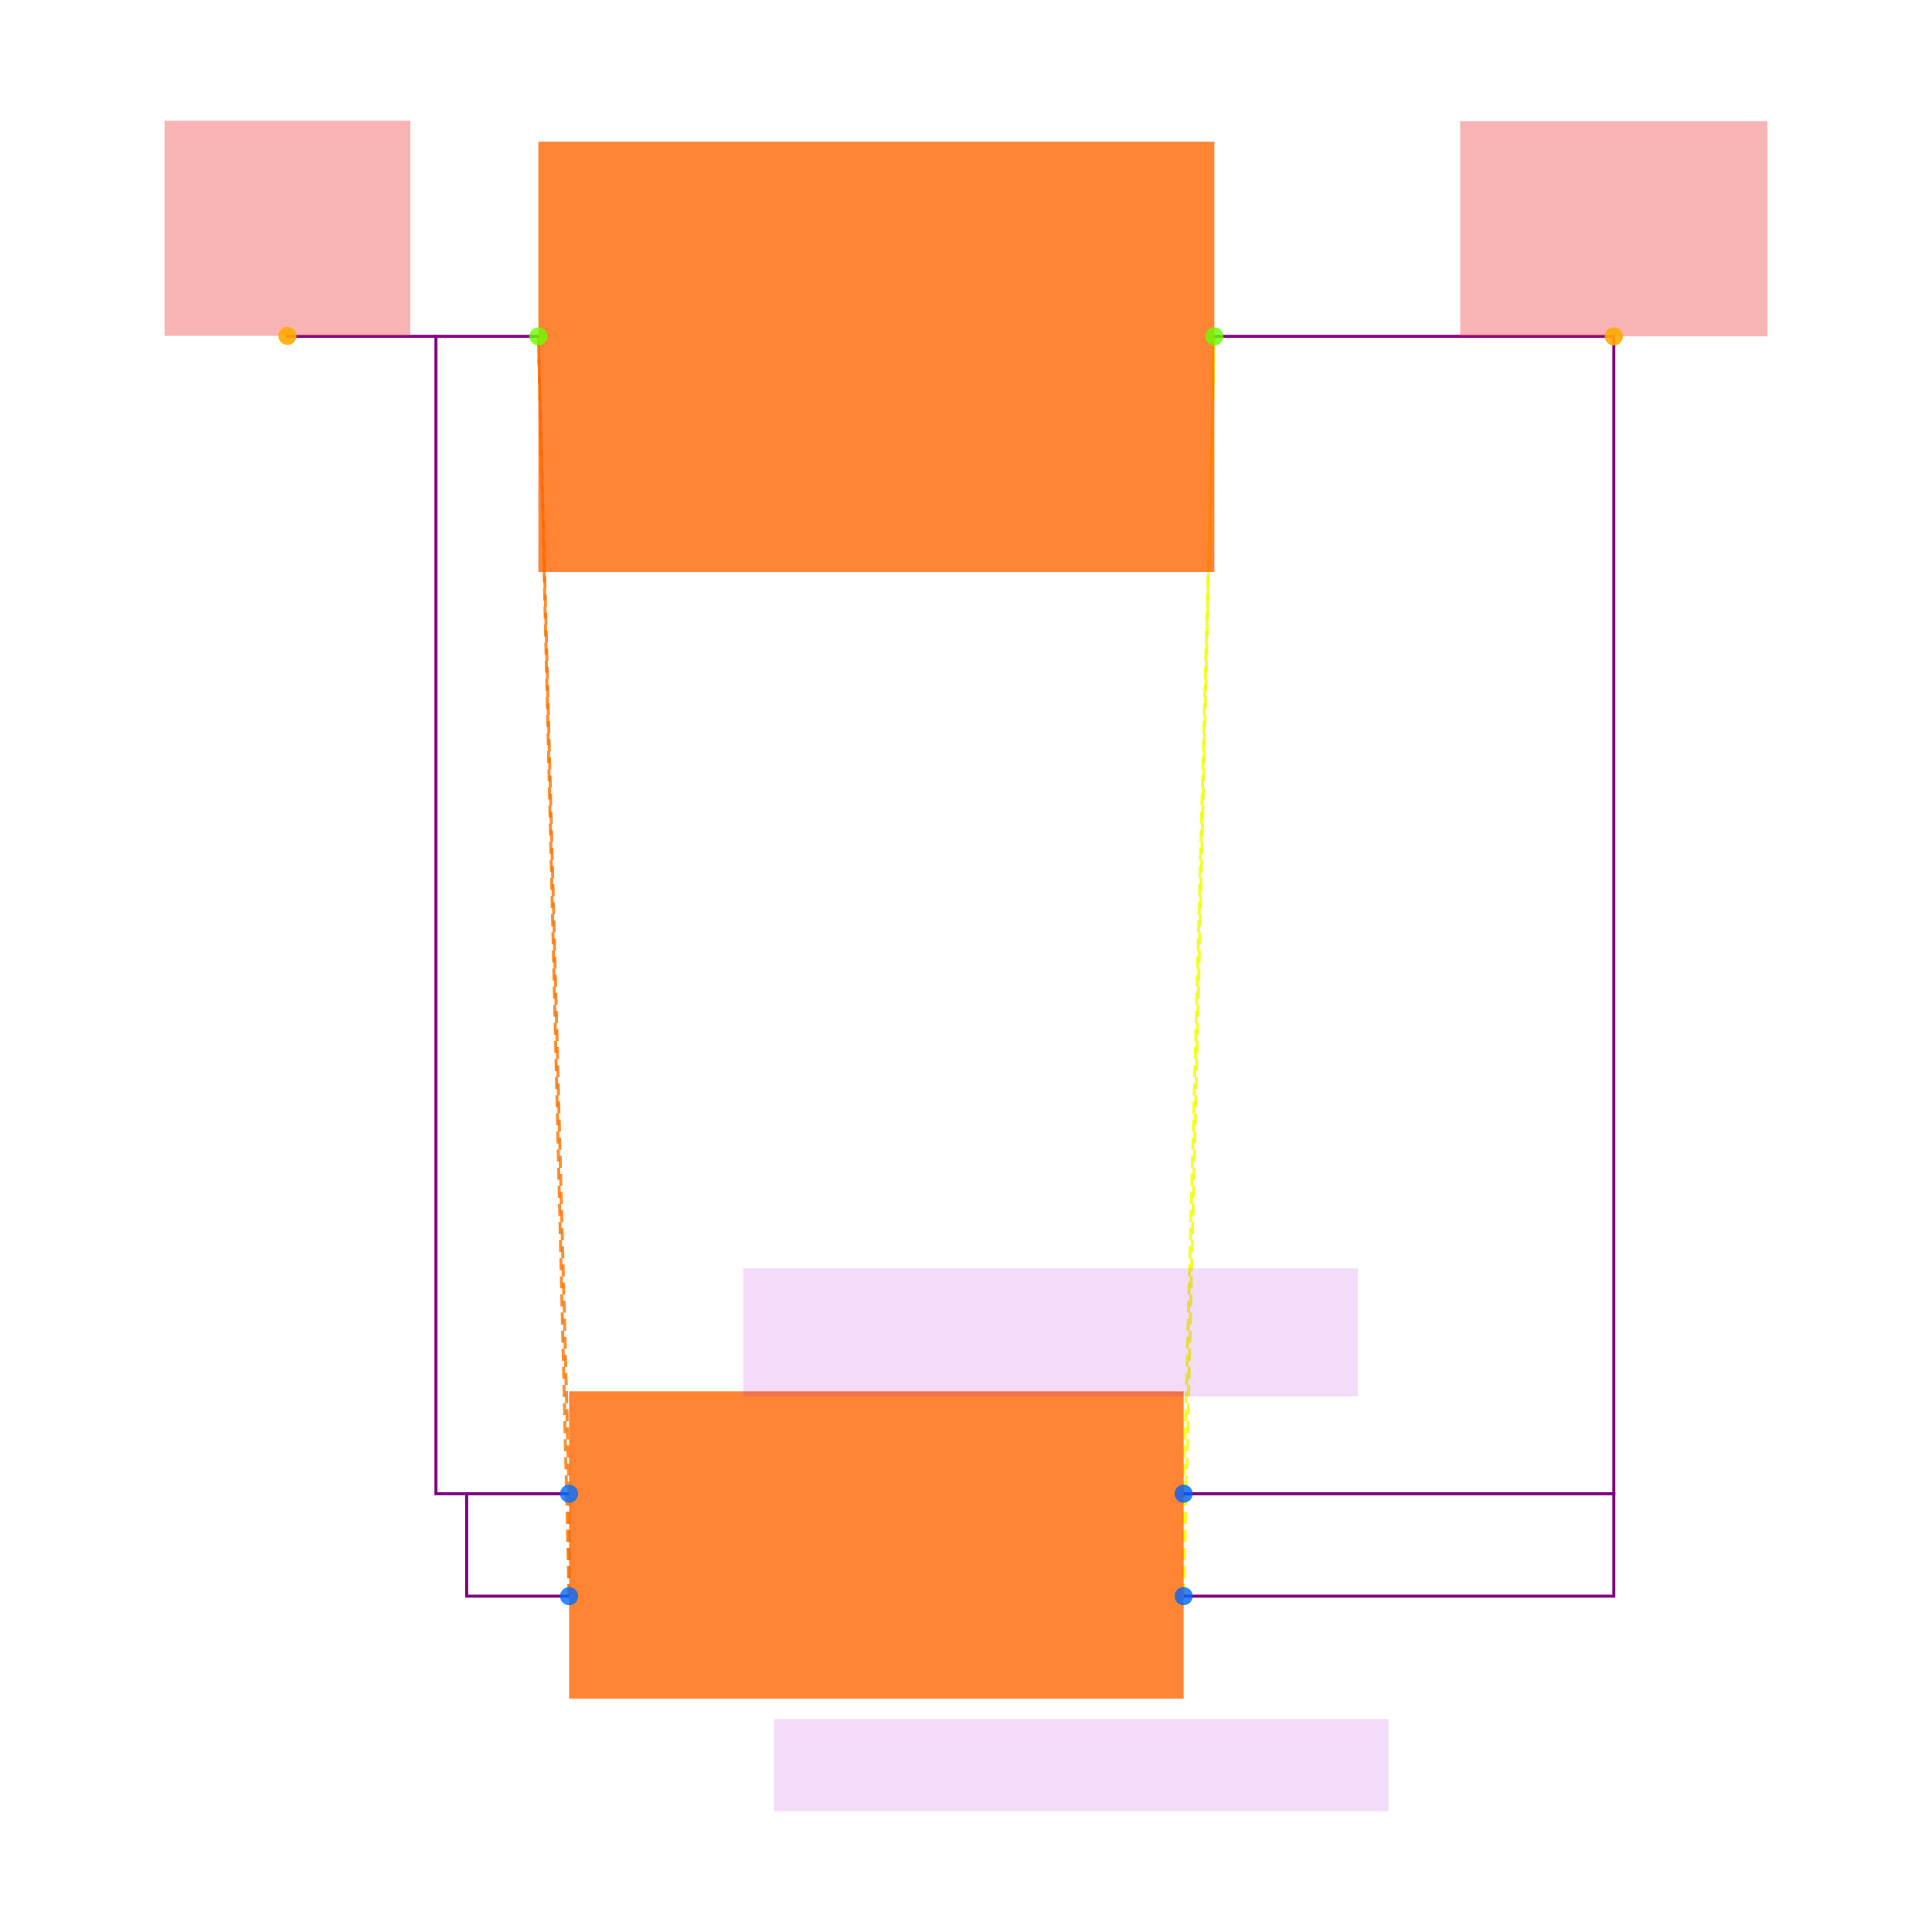
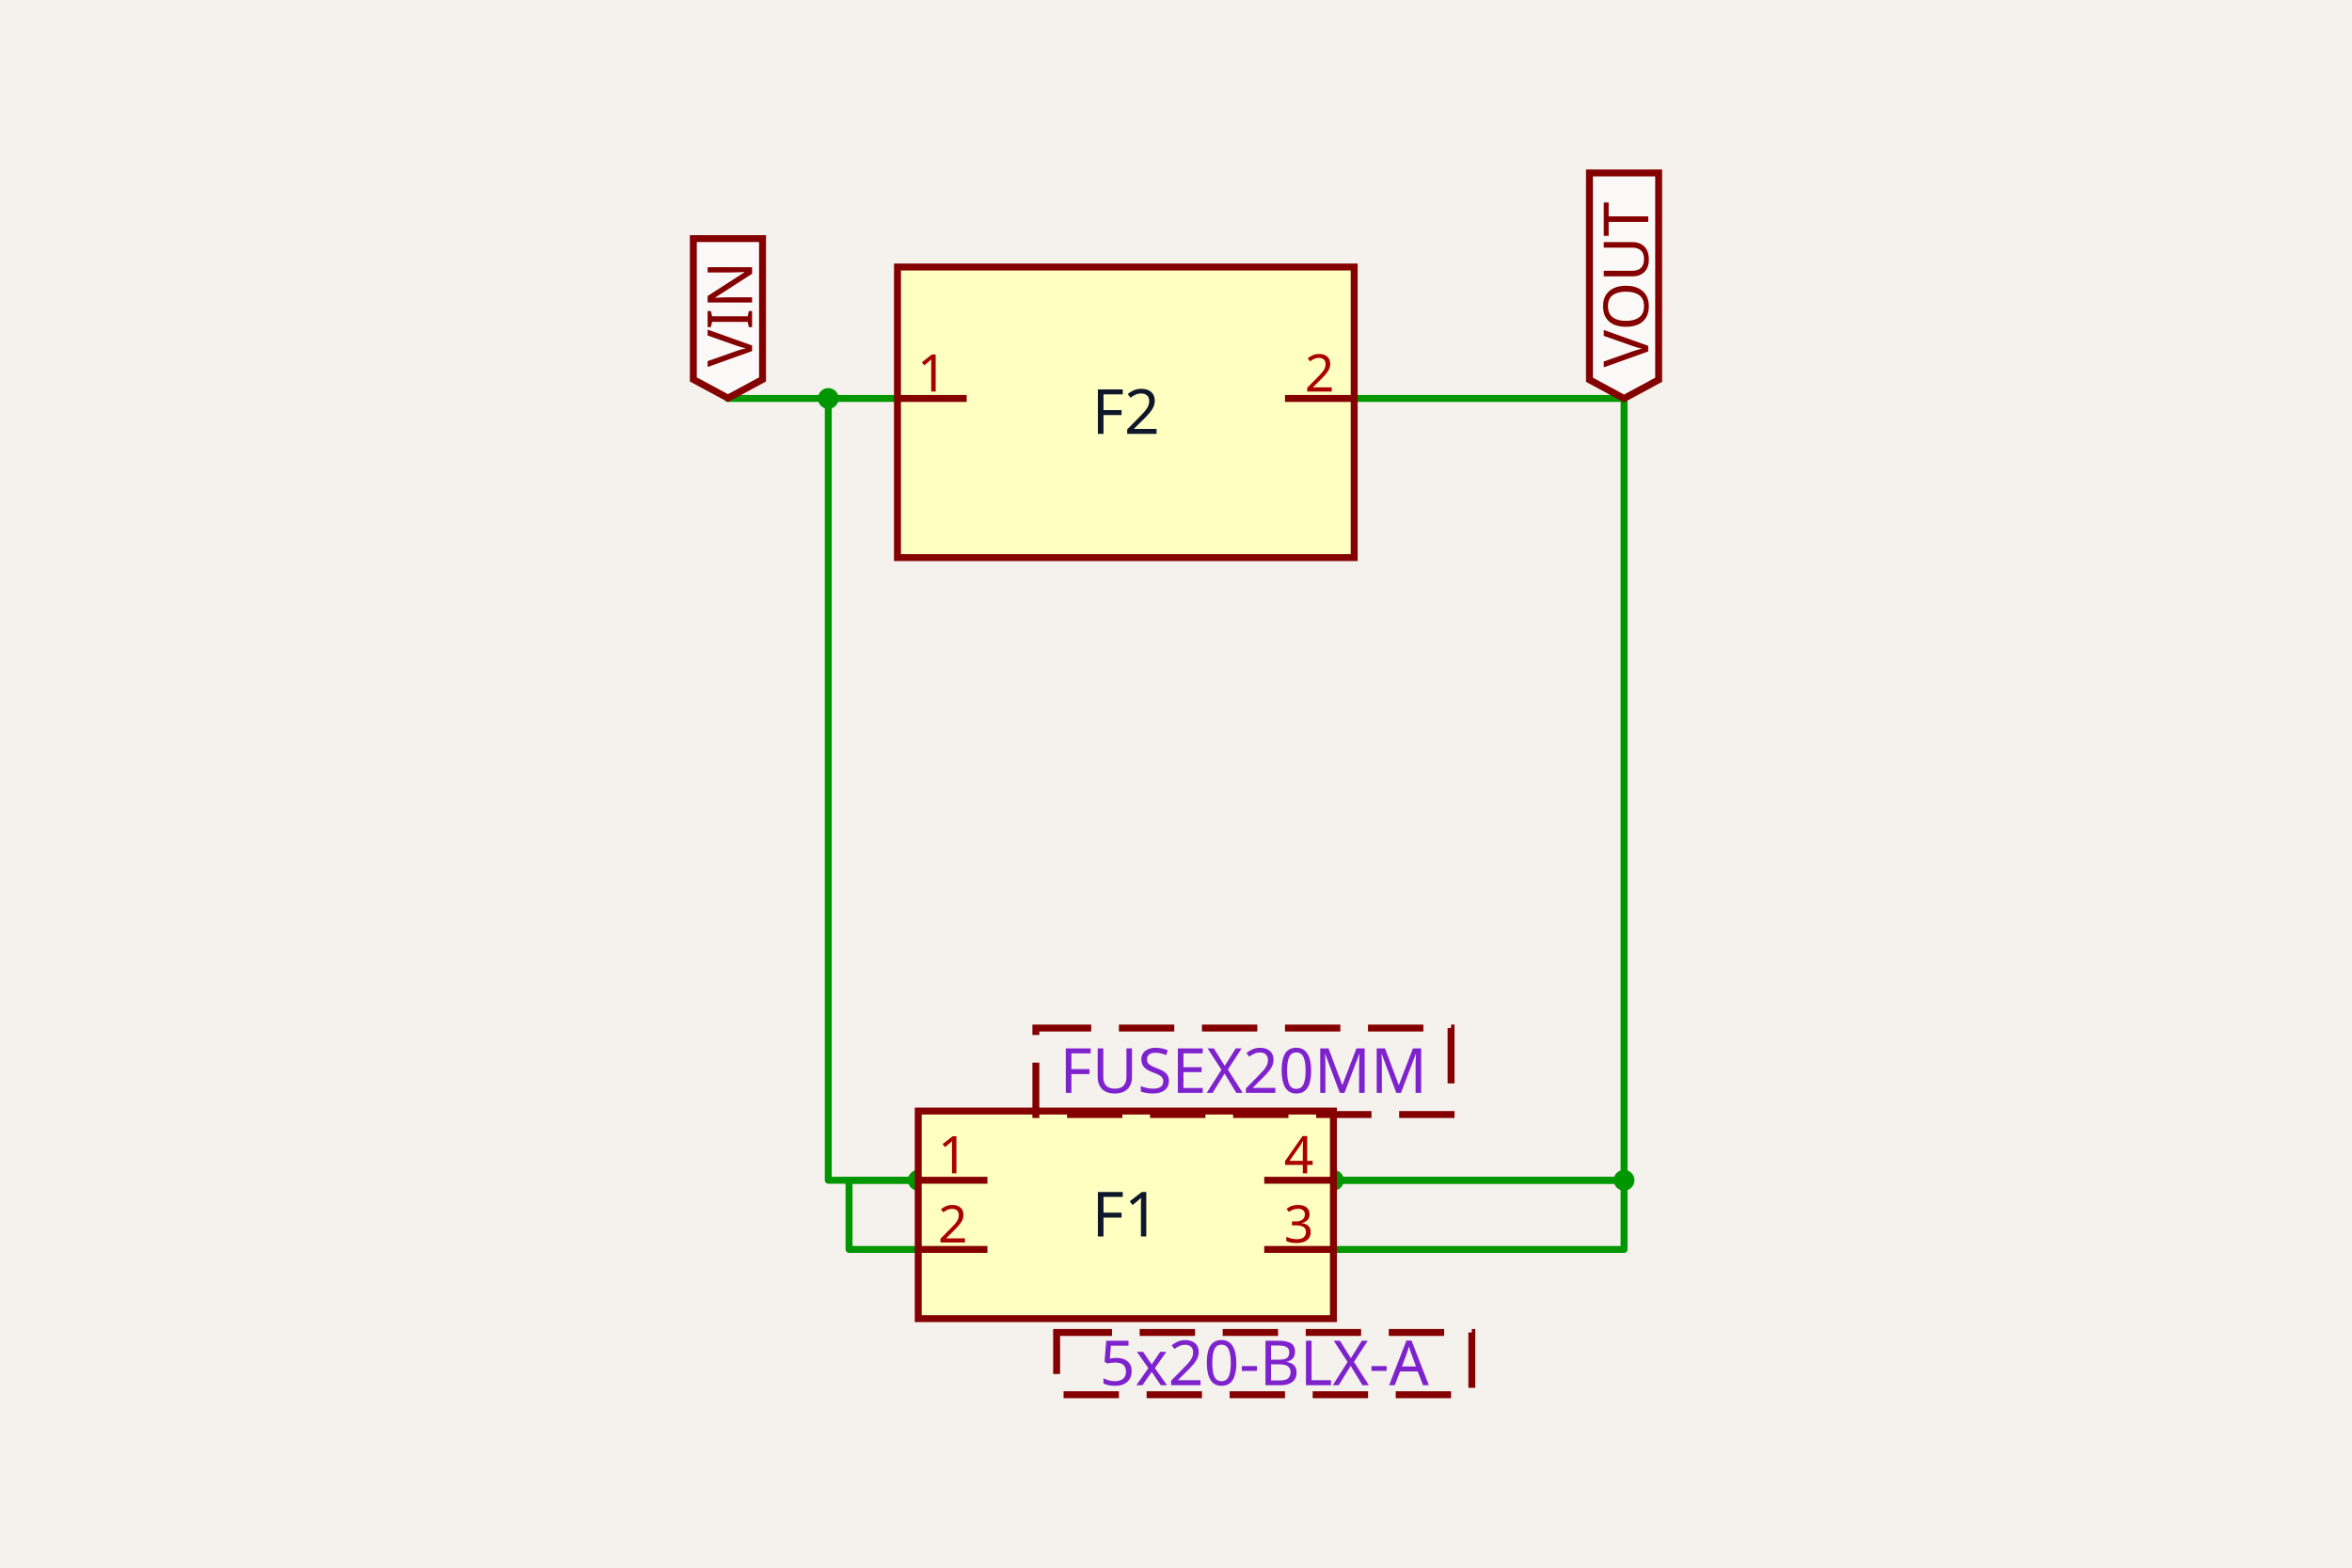
- <svg xmlns="http://www.w3.org/2000/svg" width="640" height="640" viewBox="0 0 640 640">
-   <rect width="100%" height="100%" fill="white" />
-   <g>
-     <polyline data-points="-0.6000000000000001,0.1 -0.6000000000000001,-0.1" data-type="line" data-label="" points="188.525,494.82 188.525,528.749" fill="none" stroke="hsl(27, 100%, 50%, 0.8)" stroke-width="1px" stroke-dasharray="4 2" />
+ <svg xmlns="http://www.w3.org/2000/svg" class="tscircuit-schematic" width="1200" height="800" style="background-color: rgb(245, 241, 237)" data-real-to-screen-transform="matrix(176.5277001383,0,0,-176.5277001383,574.4034834799,619.941745859)">
+   <style>
+               .boundary { fill: rgb(245, 241, 237); }
+               .schematic-boundary { fill: none; stroke: #fff; }
+               .component { fill: none; stroke: rgb(132, 0, 0); }
+               .chip { fill: rgb(255, 255, 194); stroke: rgb(132, 0, 0); }
+               .component-pin { fill: none; stroke: rgb(132, 0, 0); }
+               .text { font-family: sans-serif; fill: rgb(0, 150, 0); }
+               .pin-number { fill: rgb(169, 0, 0); }
+               .port-label { fill: rgb(0, 100, 100); }
+               .component-name { fill: rgb(0, 100, 100); }
+ 
+             </style>
+   <rect class="boundary" x="0" y="0" width="1200" height="800" />
+   <g class="trace sch-trace" data-layer="base" data-circuit-json-type="schematic_trace" data-schematic-trace-id="schematic_trace_0">
+     <path d="M 468.487 637.595 L 433.181 637.595 L 433.181 602.289 L 468.487 602.289" class="trace-invisible-hover-outline sch-trace-hitbox" stroke="rgb(0, 150, 0)" fill="none" stroke-width="28.244px" stroke-linecap="round" opacity="0" stroke-linejoin="round" />
+     <path class="sch-trace-path" d="M 468.487 637.595 L 433.181 637.595 L 433.181 602.289 L 468.487 602.289" stroke="rgb(0, 150, 0)" fill="none" stroke-width="3.531px" stroke-linecap="round" stroke-linejoin="round" />
  </g>
-   <g>
-     <polyline data-points="-0.6000000000000001,0.1 -0.6599999999999999,2.36" data-type="line" data-label="" points="188.525,494.82 178.346,111.421" fill="none" stroke="hsl(27, 100%, 50%, 0.8)" stroke-width="1px" stroke-dasharray="4 2" />
+   <g class="trace sch-trace" data-layer="base" data-circuit-json-type="schematic_trace" data-schematic-trace-id="schematic_trace_1">
+     <path d="M 457.895 203.336 L 422.59 203.336 L 422.59 602.289 L 468.487 602.289" class="trace-invisible-hover-outline sch-trace-hitbox" stroke="rgb(0, 150, 0)" fill="none" stroke-width="28.244px" stroke-linecap="round" opacity="0" stroke-linejoin="round" />
+     <path class="sch-trace-path" d="M 457.895 203.336 L 422.59 203.336 L 422.59 602.289 L 468.487 602.289" stroke="rgb(0, 150, 0)" fill="none" stroke-width="3.531px" stroke-linecap="round" stroke-linejoin="round" />
  </g>
-   <g>
-     <polyline data-points="-0.6000000000000001,-0.1 -0.6599999999999999,2.36" data-type="line" data-label="" points="188.525,528.749 178.346,111.421" fill="none" stroke="hsl(27, 100%, 50%, 0.8)" stroke-width="1px" stroke-dasharray="4 2" />
+   <g class="trace sch-trace" data-layer="base" data-circuit-json-type="schematic_trace" data-schematic-trace-id="schematic_trace_2">
+     <path d="M 680.32 602.289 L 828.603 602.289 L 828.603 637.595 L 680.32 637.595" class="trace-invisible-hover-outline sch-trace-hitbox" stroke="rgb(0, 150, 0)" fill="none" stroke-width="28.244px" stroke-linecap="round" opacity="0" stroke-linejoin="round" />
+     <path class="sch-trace-path" d="M 680.32 602.289 L 828.603 602.289 L 828.603 637.595 L 680.32 637.595" stroke="rgb(0, 150, 0)" fill="none" stroke-width="3.531px" stroke-linecap="round" stroke-linejoin="round" />
  </g>
-   <g>
-     <polyline data-points="0.6000000000000001,0.1 0.6000000000000001,-0.1" data-type="line" data-label="" points="392.099,494.82 392.099,528.749" fill="none" stroke="hsl(64, 100%, 50%, 0.8)" stroke-width="1px" stroke-dasharray="4 2" />
+   <g class="trace sch-trace" data-layer="base" data-circuit-json-type="schematic_trace" data-schematic-trace-id="schematic_trace_3">
+     <path d="M 690.912 203.336 L 828.603 203.336 L 828.603 602.289 L 680.32 602.289" class="trace-invisible-hover-outline sch-trace-hitbox" stroke="rgb(0, 150, 0)" fill="none" stroke-width="28.244px" stroke-linecap="round" opacity="0" stroke-linejoin="round" />
+     <path class="sch-trace-path" d="M 690.912 203.336 L 828.603 203.336 L 828.603 602.289 L 680.32 602.289" stroke="rgb(0, 150, 0)" fill="none" stroke-width="3.531px" stroke-linecap="round" stroke-linejoin="round" />
  </g>
-   <g>
-     <polyline data-points="0.6000000000000001,0.1 0.6599999999999999,2.36" data-type="line" data-label="" points="392.099,494.82 402.278,111.421" fill="none" stroke="hsl(64, 100%, 50%, 0.8)" stroke-width="1px" stroke-dasharray="4 2" />
+   <g class="trace sch-trace" data-layer="base" data-circuit-json-type="schematic_trace" data-schematic-trace-id="schematic_trace_4">
+     <path d="M 422.59 203.336 L 371.397 203.336 L 371.397 203.16" class="trace-invisible-hover-outline sch-trace-hitbox" stroke="rgb(0, 150, 0)" fill="none" stroke-width="28.244px" stroke-linecap="round" opacity="0" stroke-linejoin="round" />
+     <path class="sch-trace-path" d="M 422.59 203.336 L 371.397 203.336 L 371.397 203.16" stroke="rgb(0, 150, 0)" fill="none" stroke-width="3.531px" stroke-linecap="round" stroke-linejoin="round" />
  </g>
-   <g>
-     <polyline data-points="0.6000000000000001,-0.1 0.6599999999999999,2.36" data-type="line" data-label="" points="392.099,528.749 402.278,111.421" fill="none" stroke="hsl(64, 100%, 50%, 0.8)" stroke-width="1px" stroke-dasharray="4 2" />
+   <g class="trace-overlays sch-trace-overlays" data-layer="overlay" data-circuit-json-type="schematic_trace" data-schematic-trace-id="schematic_trace_0">
+     <circle cx="468.487" cy="602.289" r="5.296" class="trace-junction sch-trace-junction" fill="rgb(0, 150, 0)" />
  </g>
-   <g>
-     <polyline data-points="-0.6000000000000001,-0.1 -0.8,-0.1 -0.8,0.1 -0.6000000000000001,0.1" data-type="line" data-label="" points="188.525,528.749 154.596,528.749 154.596,494.82 188.525,494.82" fill="none" stroke="purple" stroke-width="1px" />
+   <g class="trace-overlays sch-trace-overlays" data-layer="overlay" data-circuit-json-type="schematic_trace" data-schematic-trace-id="schematic_trace_1">
+     <circle cx="422.59" cy="203.336" r="5.296" class="trace-junction sch-trace-junction" fill="rgb(0, 150, 0)" />
  </g>
-   <g>
-     <polyline data-points="-0.6599999999999999,2.36 -0.8599999999999999,2.36 -0.8599999999999999,0.1 -0.6000000000000001,0.1" data-type="line" data-label="" points="178.346,111.421 144.417,111.421 144.417,494.82 188.525,494.82" fill="none" stroke="purple" stroke-width="1px" />
+   <g class="trace-overlays sch-trace-overlays" data-layer="overlay" data-circuit-json-type="schematic_trace" data-schematic-trace-id="schematic_trace_2">
+     <circle cx="680.32" cy="602.289" r="5.296" class="trace-junction sch-trace-junction" fill="rgb(0, 150, 0)" />
+     <circle cx="828.603" cy="602.289" r="5.296" class="trace-junction sch-trace-junction" fill="rgb(0, 150, 0)" />
  </g>
-   <g>
-     <polyline data-points="0.6000000000000001,0.1 1.4400000000000002,0.1 1.4400000000000002,-0.1 0.6000000000000001,-0.1" data-type="line" data-label="" points="392.099,494.82 534.602,494.82 534.602,528.749 392.099,528.749" fill="none" stroke="purple" stroke-width="1px" />
+   <g class="trace-overlays sch-trace-overlays" data-layer="overlay" data-circuit-json-type="schematic_trace" data-schematic-trace-id="schematic_trace_3" />
+   <g class="trace-overlays sch-trace-overlays" data-layer="overlay" data-circuit-json-type="schematic_trace" data-schematic-trace-id="schematic_trace_4" />
+   <g class="sch-component" data-circuit-json-type="schematic_component" data-schematic-component-id="schematic_component_0">
+     <rect class="component chip sch-component-body" x="468.487" y="566.983" width="211.833" height="105.917" stroke-width="3.531px" fill="rgb(255, 255, 194)" stroke="rgb(132, 0, 0)" />
+     <rect class="component-overlay sch-component-overlay" x="468.487" y="566.983" width="211.833" height="105.917" fill="transparent" />
+     <text class="sch-text" x="574.403" y="619.942" fill="#0f172a" text-anchor="middle" dominant-baseline="middle" font-family="sans-serif" font-size="31.775px" transform="rotate(0, 574.4035, 619.9417)">F1</text>
+     <line class="component-pin sch-component-pin sch-port-line" x1="503.792" y1="602.289" x2="468.487" y2="602.289" stroke-width="3.531px" />
+     <g class="sch-port" data-schematic-port-id="source_port_0_0">
+       <rect x="464.956" y="598.758" width="7.061" height="7.061" opacity="0" />
+     </g>
+     <text class="pin-number sch-pin-number" x="486.14" y="598.758" style="font-family: sans-serif;" fill="rgb(169, 0, 0)" text-anchor="middle" dominant-baseline="auto" font-size="26.479px" transform="">1</text>
+     <line class="component-pin sch-component-pin sch-port-line" x1="503.792" y1="637.595" x2="468.487" y2="637.595" stroke-width="3.531px" />
+     <g class="sch-port" data-schematic-port-id="source_port_0_1">
+       <rect x="464.956" y="634.064" width="7.061" height="7.061" opacity="0" />
+     </g>
+     <text class="pin-number sch-pin-number" x="486.14" y="634.064" style="font-family: sans-serif;" fill="rgb(169, 0, 0)" text-anchor="middle" dominant-baseline="auto" font-size="26.479px" transform="">2</text>
+     <line class="component-pin sch-component-pin sch-port-line" x1="645.015" y1="602.289" x2="680.32" y2="602.289" stroke-width="3.531px" />
+     <g class="sch-port" data-schematic-port-id="source_port_0_2">
+       <rect x="676.79" y="598.758" width="7.061" height="7.061" opacity="0" />
+     </g>
+     <text class="pin-number sch-pin-number" x="662.667" y="598.758" style="font-family: sans-serif;" fill="rgb(169, 0, 0)" text-anchor="middle" dominant-baseline="auto" font-size="26.479px" transform="">4</text>
+     <line class="component-pin sch-component-pin sch-port-line" x1="645.015" y1="637.595" x2="680.32" y2="637.595" stroke-width="3.531px" />
+     <g class="sch-port" data-schematic-port-id="source_port_0_3">
+       <rect x="676.79" y="634.064" width="7.061" height="7.061" opacity="0" />
+     </g>
+     <text class="pin-number sch-pin-number" x="662.667" y="634.064" style="font-family: sans-serif;" fill="rgb(169, 0, 0)" text-anchor="middle" dominant-baseline="auto" font-size="26.479px" transform="">3</text>
  </g>
-   <g>
-     <polyline data-points="0.6599999999999999,2.36 1.4400000000000002,2.36 1.4400000000000002,0.1 0.6000000000000001,0.1" data-type="line" data-label="" points="402.278,111.421 534.602,111.421 534.602,494.82 392.099,494.82" fill="none" stroke="purple" stroke-width="1px" />
+   <g class="sch-component" data-circuit-json-type="schematic_component" data-schematic-component-id="schematic_component_1">
+     <rect class="component chip sch-component-body" x="457.895" y="136.256" width="233.017" height="148.283" stroke-width="3.531px" fill="rgb(255, 255, 194)" stroke="rgb(132, 0, 0)" />
+     <rect class="component-overlay sch-component-overlay" x="457.895" y="136.256" width="233.017" height="148.283" fill="transparent" />
+     <text class="sch-text" x="574.403" y="210.397" fill="#0f172a" text-anchor="middle" dominant-baseline="middle" font-family="sans-serif" font-size="31.775px" transform="rotate(0, 574.4035, 210.3975)">F2</text>
+     <line class="component-pin sch-component-pin sch-port-line" x1="493.201" y1="203.336" x2="457.895" y2="203.336" stroke-width="3.531px" />
+     <g class="sch-port" data-schematic-port-id="source_port_1_0">
+       <rect x="454.365" y="199.806" width="7.061" height="7.061" opacity="0" />
+     </g>
+     <text class="pin-number sch-pin-number" x="475.548" y="199.806" style="font-family: sans-serif;" fill="rgb(169, 0, 0)" text-anchor="middle" dominant-baseline="auto" font-size="26.479px" transform="">1</text>
+     <line class="component-pin sch-component-pin sch-port-line" x1="655.606" y1="203.336" x2="690.912" y2="203.336" stroke-width="3.531px" />
+     <g class="sch-port" data-schematic-port-id="source_port_1_1">
+       <rect x="687.381" y="199.806" width="7.061" height="7.061" opacity="0" />
+     </g>
+     <text class="pin-number sch-pin-number" x="673.259" y="199.806" style="font-family: sans-serif;" fill="rgb(169, 0, 0)" text-anchor="middle" dominant-baseline="auto" font-size="26.479px" transform="">2</text>
  </g>
-   <g>
-     <polyline data-points="-0.8599999999999999,2.36 -1.15,2.36 -1.15,2.3609999999999998" data-type="line" data-label="" points="144.417,111.421 95.22,111.421 95.22,111.251" fill="none" stroke="purple" stroke-width="1px" />
+   <g class="schematic-port-hover sch-port-hover" data-schematic-port-id="source_port_0_0">
+     <circle cx="468.487" cy="602.289" r="7.061" fill="red" opacity="0" />
  </g>
-   <g>
-     <rect data-type="rect" data-label="schematic_component_0" data-x="0" data-y="0" x="188.525" y="460.891" width="203.575" height="101.787" fill="hsl(24, 100%, 50%, 0.8)" stroke="black" stroke-width="0.006" />
+   <g class="schematic-port-hover sch-port-hover" data-schematic-port-id="source_port_0_1">
+     <circle cx="468.487" cy="637.595" r="7.061" fill="red" opacity="0" />
  </g>
-   <g>
-     <rect data-type="rect" data-label="schematic_component_1" data-x="0" data-y="2.32" x="178.346" y="46.955" width="223.932" height="142.502" fill="hsl(24, 100%, 50%, 0.8)" stroke="black" stroke-width="0.006" />
+   <g class="schematic-port-hover sch-port-hover" data-schematic-port-id="source_port_0_2">
+     <circle cx="680.32" cy="602.289" r="7.061" fill="red" opacity="0" />
  </g>
-   <g>
-     <rect data-type="rect" data-label="5x20-BLX-A" data-x="0.4" data-y="-0.43000000000000005" x="256.383" y="569.464" width="203.575" height="30.536" fill="rgba(160, 0, 220, 0.14)" stroke="black" stroke-width="0.006" />
+   <g class="schematic-port-hover sch-port-hover" data-schematic-port-id="source_port_0_3">
+     <circle cx="680.32" cy="637.595" r="7.061" fill="red" opacity="0" />
  </g>
-   <g>
-     <rect data-type="rect" data-label="FUSEX20MM" data-x="0.3400000000000001" data-y="0.41500000000000004" x="246.204" y="420.176" width="203.575" height="42.411" fill="rgba(160, 0, 220, 0.14)" stroke="black" stroke-width="0.006" />
+   <g class="schematic-port-hover sch-port-hover" data-schematic-port-id="source_port_1_0">
+     <circle cx="457.895" cy="203.336" r="7.061" fill="red" opacity="0" />
  </g>
-   <g>
-     <rect data-type="rect" data-label="netId: VIN globalConnNetId: connectivity_net0" data-x="-1.15" data-y="2.5709999999999997" x="54.505" y="40" width="81.43" height="71.251" fill="#ef444466" stroke="#ef4444" stroke-width="0.006" />
+   <g class="schematic-port-hover sch-port-hover" data-schematic-port-id="source_port_1_1">
+     <circle cx="690.912" cy="203.336" r="7.061" fill="red" opacity="0" />
  </g>
-   <g>
-     <rect data-type="rect" data-label="netId: VOUT globalConnNetId: connectivity_net1" data-x="1.4400000000000002" data-y="2.57" x="483.708" y="40.17" width="101.787" height="71.251" fill="#ef444466" stroke="#ef4444" stroke-width="0.006" />
-   </g>
-   <g>
-     <circle data-type="point" data-label="F1.1 x-" data-x="-0.6000000000000001" data-y="0.1" cx="188.525" cy="494.82" r="3" fill="hsl(214, 100%, 50%, 0.8)" />
-   </g>
-   <g>
-     <circle data-type="point" data-label="F1.2 x-" data-x="-0.6000000000000001" data-y="-0.1" cx="188.525" cy="528.749" r="3" fill="hsl(215, 100%, 50%, 0.8)" />
-   </g>
-   <g>
-     <circle data-type="point" data-label="F1.4 x+" data-x="0.6000000000000001" data-y="0.1" cx="392.099" cy="494.82" r="3" fill="hsl(217, 100%, 50%, 0.8)" />
-   </g>
-   <g>
-     <circle data-type="point" data-label="F1.3 x+" data-x="0.6000000000000001" data-y="-0.1" cx="392.099" cy="528.749" r="3" fill="hsl(216, 100%, 50%, 0.8)" />
-   </g>
-   <g>
-     <circle data-type="point" data-label="F2.1 x-" data-x="-0.6599999999999999" data-y="2.36" cx="178.346" cy="111.421" r="3" fill="hsl(95, 100%, 50%, 0.8)" />
-   </g>
-   <g>
-     <circle data-type="point" data-label="F2.2 x+" data-x="0.6599999999999999" data-y="2.36" cx="402.278" cy="111.421" r="3" fill="hsl(96, 100%, 50%, 0.8)" />
-   </g>
-   <g>
-     <circle data-type="point" data-label="anchorPoint orientation: y+" data-x="-1.15" data-y="2.3609999999999998" cx="95.22" cy="111.251" r="3" fill="hsl(40, 100%, 50%, 0.9)" />
-   </g>
-   <g>
-     <circle data-type="point" data-label="anchorPoint orientation: y+" data-x="1.4400000000000002" data-y="2.36" cx="534.602" cy="111.421" r="3" fill="hsl(40, 100%, 50%, 0.9)" />
-   </g>
-   <g id="crosshair" style="display: none">
-     <line id="crosshair-h" y1="0" y2="640" stroke="#666" stroke-width="0.5" />
-     <line id="crosshair-v" x1="0" x2="640" stroke="#666" stroke-width="0.5" />
-     <text id="coordinates" font-family="monospace" font-size="12" fill="#666" />
-   </g>
+   <path class="net-label sch-net-label" data-circuit-json-type="schematic_net_label" data-schematic-net-label-id="schematic_net_label_0" d="     M 371.397,203.16     L 353.744,193.627     L 353.744,121.769     L 389.049,121.769     L 389.049,193.627     Z   " fill="rgba(255, 255, 255, 0.6)" stroke="rgb(132, 0, 0)" stroke-width="3.531px" />
+   <text class="net-label-text sch-net-label-text" data-circuit-json-type="schematic_net_label" data-schematic-net-label-id="schematic_net_label_0" x="371.397" y="187.272" fill="rgb(132, 0, 0)" text-anchor="start" dominant-baseline="central" font-family="sans-serif" font-variant-numeric="tabular-nums" font-size="31.775px" transform="rotate(-90 371.3966 187.2724)">VIN</text>
+   <path class="net-label sch-net-label" data-circuit-json-type="schematic_net_label" data-schematic-net-label-id="schematic_net_label_1" d="     M 828.603,203.336     L 810.951,193.804     L 810.951,88.264     L 846.256,88.264     L 846.256,193.804     Z   " fill="rgba(255, 255, 255, 0.6)" stroke="rgb(132, 0, 0)" stroke-width="3.531px" />
+   <text class="net-label-text sch-net-label-text" data-circuit-json-type="schematic_net_label" data-schematic-net-label-id="schematic_net_label_1" x="828.603" y="187.449" fill="rgb(132, 0, 0)" text-anchor="start" dominant-baseline="central" font-family="sans-serif" font-variant-numeric="tabular-nums" font-size="31.775px" transform="rotate(-90 828.6034 187.4489)">VOUT</text>
+   <text class="sch-text" x="645.015" y="695.849" fill="#7e22ce" text-anchor="middle" dominant-baseline="middle" font-family="sans-serif" font-size="31.775px" transform="rotate(0, 645.0146, 695.8487)">5x20-BLX-A</text>
+   <text class="sch-text" x="634.423" y="546.683" fill="#7e22ce" text-anchor="middle" dominant-baseline="middle" font-family="sans-serif" font-size="31.775px" transform="rotate(0, 634.4229, 546.6828)">FUSEX20MM</text>
+   <rect class="schematic-box sch-box" x="539.098" y="679.961" width="211.833" height="31.775" stroke-width="3.531px" stroke="rgb(132, 0, 0)" fill="transparent" stroke-dasharray="28.244 14.122" />
+   <rect class="schematic-box sch-box" x="528.506" y="524.617" width="211.833" height="44.132" stroke-width="3.531px" stroke="rgb(132, 0, 0)" fill="transparent" stroke-dasharray="28.244 14.122" />
</svg>
